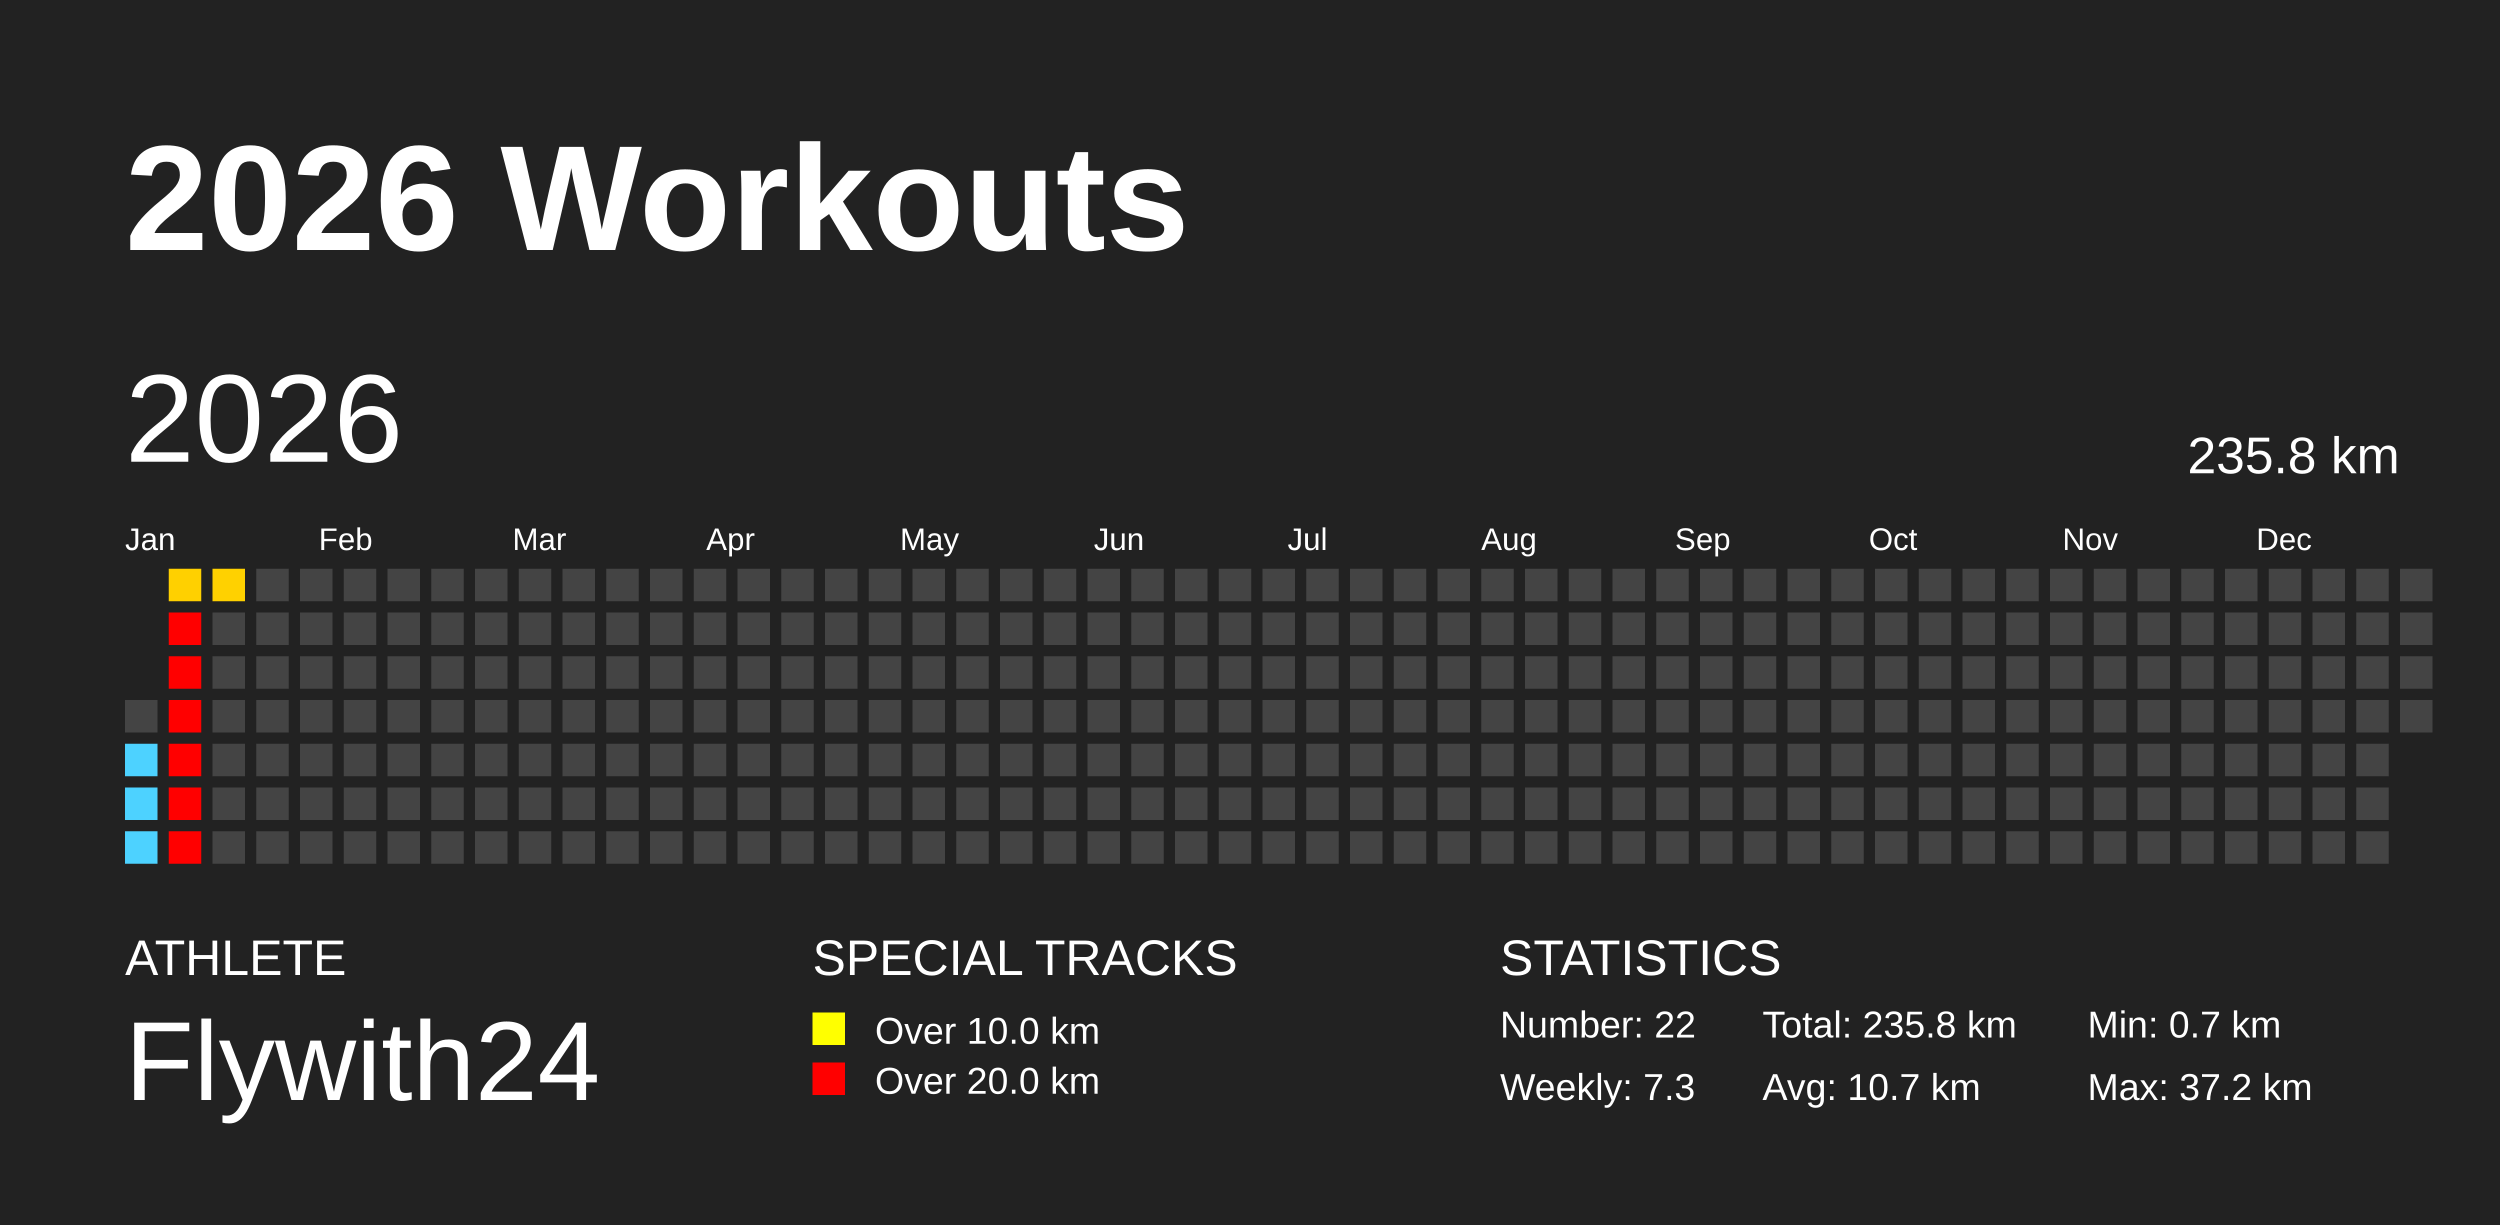
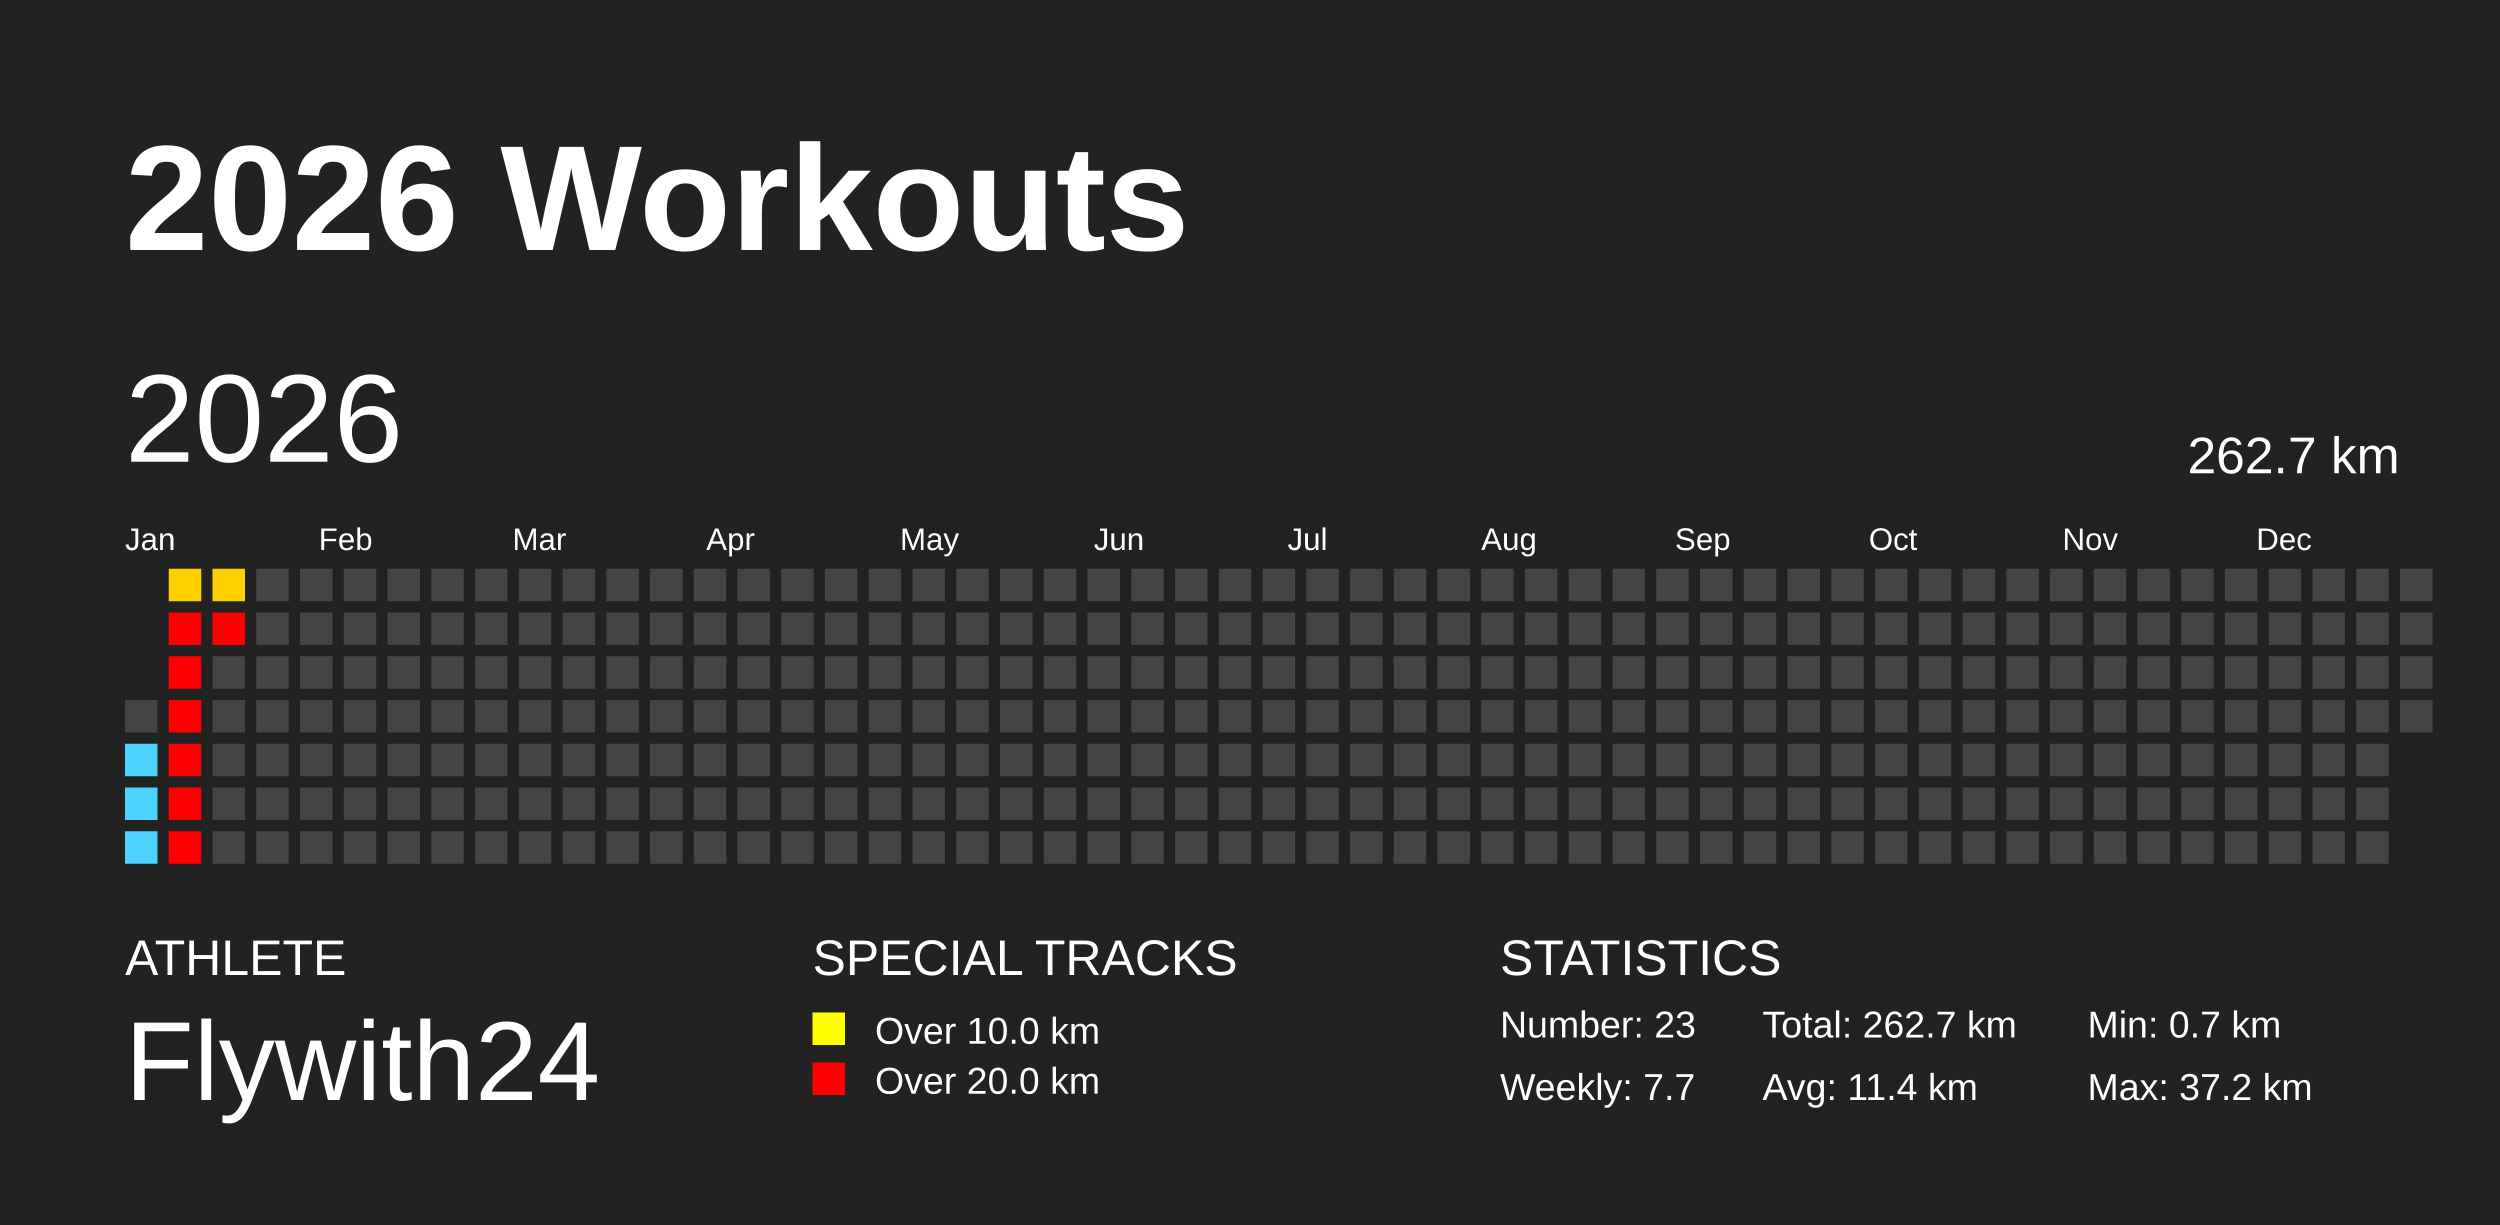
<svg xmlns="http://www.w3.org/2000/svg" baseProfile="full" height="98mm" version="1.1" viewBox="0,0,200,98" width="200mm">
  <defs />
  <rect fill="#222222" height="98" width="200" x="0" y="0" />
  <text fill="#FFFFFF" style="font-size:12px; font-family:Arial; font-weight:bold;" x="10" y="20">2026 Workouts</text>
  <text fill="#FFFFFF" style="font-size:4px; font-family:Arial" x="10" y="78">ATHLETE</text>
  <text fill="#FFFFFF" style="font-size:9px; font-family:Arial" x="10" y="88">Flywith24</text>
  <text fill="#FFFFFF" style="font-size:4px; font-family:Arial" x="65" y="78">SPECIAL TRACKS</text>
  <rect fill="yellow" height="2.6" width="2.6" x="65" y="81" />
  <text fill="#FFFFFF" style="font-size:3px; font-family:Arial" x="70" y="83.5">Over 10.0 km</text>
  <rect fill="red" height="2.6" width="2.6" x="65" y="85" />
  <text fill="#FFFFFF" style="font-size:3px; font-family:Arial" x="70" y="87.5">Over 20.0 km</text>
  <text fill="#FFFFFF" style="font-size:4px; font-family:Arial" x="120" y="78">STATISTICS</text>
-   <text fill="#FFFFFF" style="font-size:3px; font-family:Arial" x="120" y="83">Number: 22</text>
-   <text fill="#FFFFFF" style="font-size:3px; font-family:Arial" x="120" y="88">Weekly: 7.3</text>
-   <text fill="#FFFFFF" style="font-size:3px; font-family:Arial" x="141" y="83">Total: 235.8 km</text>
-   <text fill="#FFFFFF" style="font-size:3px; font-family:Arial" x="141" y="88">Avg: 10.7 km</text>
+   <text fill="#FFFFFF" style="font-size:3px; font-family:Arial" x="120" y="83">Number: 23</text>
+   <text fill="#FFFFFF" style="font-size:3px; font-family:Arial" x="120" y="88">Weekly: 7.7</text>
+   <text fill="#FFFFFF" style="font-size:3px; font-family:Arial" x="141" y="83">Total: 262.7 km</text>
+   <text fill="#FFFFFF" style="font-size:3px; font-family:Arial" x="141" y="88">Avg: 11.4 km</text>
  <text fill="#FFFFFF" style="font-size:3px; font-family:Arial" x="167" y="83">Min: 0.7 km</text>
  <text fill="#FFFFFF" style="font-size:3px; font-family:Arial" x="167" y="88">Max: 37.2 km</text>
  <text dominant-baseline="hanging" fill="#FFFFFF" style="font-size:10.0px; font-family:Arial;" x="10" y="30">2026</text>
-   <text dominant-baseline="hanging" fill="#FFFFFF" style="font-size:4.125px; font-family:Arial;" x="175" y="35">235.8 km</text>
+   <text dominant-baseline="hanging" fill="#FFFFFF" style="font-size:4.125px; font-family:Arial;" x="175" y="35">262.7 km</text>
  <text fill="#FFFFFF" style="font-size:2.5px; font-family:Arial" x="10.0" y="44">Jan</text>
  <text fill="#FFFFFF" style="font-size:2.5px; font-family:Arial" x="25.5" y="44">Feb</text>
  <text fill="#FFFFFF" style="font-size:2.5px; font-family:Arial" x="41.0" y="44">Mar</text>
  <text fill="#FFFFFF" style="font-size:2.5px; font-family:Arial" x="56.5" y="44">Apr</text>
  <text fill="#FFFFFF" style="font-size:2.5px; font-family:Arial" x="72.0" y="44">May</text>
  <text fill="#FFFFFF" style="font-size:2.5px; font-family:Arial" x="87.5" y="44">Jun</text>
  <text fill="#FFFFFF" style="font-size:2.5px; font-family:Arial" x="103.0" y="44">Jul</text>
  <text fill="#FFFFFF" style="font-size:2.5px; font-family:Arial" x="118.5" y="44">Aug</text>
  <text fill="#FFFFFF" style="font-size:2.5px; font-family:Arial" x="134.0" y="44">Sep</text>
  <text fill="#FFFFFF" style="font-size:2.5px; font-family:Arial" x="149.5" y="44">Oct</text>
  <text fill="#FFFFFF" style="font-size:2.5px; font-family:Arial" x="165.0" y="44">Nov</text>
  <text fill="#FFFFFF" style="font-size:2.5px; font-family:Arial" x="180.5" y="44">Dec</text>
  <rect fill="#444444" height="2.6" width="2.6" x="10.0" y="56.0" />
  <rect fill="#4dd2ff" height="2.6" width="2.6" x="10.0" y="59.5" />
  <rect fill="#4dd2ff" height="2.6" width="2.6" x="10.0" y="63.0" />
  <rect fill="#4dd2ff" height="2.6" width="2.6" x="10.0" y="66.5" />
  <rect fill="#ffd000" height="2.6" width="2.6" x="13.5" y="45.5" />
  <rect fill="red" height="2.6" width="2.6" x="13.5" y="49.0" />
  <rect fill="red" height="2.6" width="2.6" x="13.5" y="52.5" />
  <rect fill="red" height="2.6" width="2.6" x="13.5" y="56.0" />
  <rect fill="red" height="2.6" width="2.6" x="13.5" y="59.5" />
  <rect fill="red" height="2.6" width="2.6" x="13.5" y="63.0" />
  <rect fill="red" height="2.6" width="2.6" x="13.5" y="66.5" />
  <rect fill="#ffd100" height="2.6" width="2.6" x="17.0" y="45.5" />
-   <rect fill="#444444" height="2.6" width="2.6" x="17.0" y="49.0" />
+   <rect fill="red" height="2.6" width="2.6" x="17.0" y="49.0" />
  <rect fill="#444444" height="2.6" width="2.6" x="17.0" y="52.5" />
  <rect fill="#444444" height="2.6" width="2.6" x="17.0" y="56.0" />
  <rect fill="#444444" height="2.6" width="2.6" x="17.0" y="59.5" />
  <rect fill="#444444" height="2.6" width="2.6" x="17.0" y="63.0" />
  <rect fill="#444444" height="2.6" width="2.6" x="17.0" y="66.5" />
  <rect fill="#444444" height="2.6" width="2.6" x="20.5" y="45.5" />
  <rect fill="#444444" height="2.6" width="2.6" x="20.5" y="49.0" />
  <rect fill="#444444" height="2.6" width="2.6" x="20.5" y="52.5" />
  <rect fill="#444444" height="2.6" width="2.6" x="20.5" y="56.0" />
  <rect fill="#444444" height="2.6" width="2.6" x="20.5" y="59.5" />
  <rect fill="#444444" height="2.6" width="2.6" x="20.5" y="63.0" />
  <rect fill="#444444" height="2.6" width="2.6" x="20.5" y="66.5" />
  <rect fill="#444444" height="2.6" width="2.6" x="24.0" y="45.5" />
  <rect fill="#444444" height="2.6" width="2.6" x="24.0" y="49.0" />
  <rect fill="#444444" height="2.6" width="2.6" x="24.0" y="52.5" />
  <rect fill="#444444" height="2.6" width="2.6" x="24.0" y="56.0" />
  <rect fill="#444444" height="2.6" width="2.6" x="24.0" y="59.5" />
  <rect fill="#444444" height="2.6" width="2.6" x="24.0" y="63.0" />
  <rect fill="#444444" height="2.6" width="2.6" x="24.0" y="66.5" />
  <rect fill="#444444" height="2.6" width="2.6" x="27.5" y="45.5" />
  <rect fill="#444444" height="2.6" width="2.6" x="27.5" y="49.0" />
  <rect fill="#444444" height="2.6" width="2.6" x="27.5" y="52.5" />
  <rect fill="#444444" height="2.6" width="2.6" x="27.5" y="56.0" />
  <rect fill="#444444" height="2.6" width="2.6" x="27.5" y="59.5" />
  <rect fill="#444444" height="2.6" width="2.6" x="27.5" y="63.0" />
  <rect fill="#444444" height="2.6" width="2.6" x="27.5" y="66.5" />
  <rect fill="#444444" height="2.6" width="2.6" x="31.0" y="45.5" />
  <rect fill="#444444" height="2.6" width="2.6" x="31.0" y="49.0" />
  <rect fill="#444444" height="2.6" width="2.6" x="31.0" y="52.5" />
  <rect fill="#444444" height="2.6" width="2.6" x="31.0" y="56.0" />
  <rect fill="#444444" height="2.6" width="2.6" x="31.0" y="59.5" />
  <rect fill="#444444" height="2.6" width="2.6" x="31.0" y="63.0" />
  <rect fill="#444444" height="2.6" width="2.6" x="31.0" y="66.5" />
  <rect fill="#444444" height="2.6" width="2.6" x="34.5" y="45.5" />
  <rect fill="#444444" height="2.6" width="2.6" x="34.5" y="49.0" />
  <rect fill="#444444" height="2.6" width="2.6" x="34.5" y="52.5" />
  <rect fill="#444444" height="2.6" width="2.6" x="34.5" y="56.0" />
  <rect fill="#444444" height="2.6" width="2.6" x="34.5" y="59.5" />
  <rect fill="#444444" height="2.6" width="2.6" x="34.5" y="63.0" />
  <rect fill="#444444" height="2.6" width="2.6" x="34.5" y="66.5" />
  <rect fill="#444444" height="2.6" width="2.6" x="38.0" y="45.5" />
  <rect fill="#444444" height="2.6" width="2.6" x="38.0" y="49.0" />
  <rect fill="#444444" height="2.6" width="2.6" x="38.0" y="52.5" />
  <rect fill="#444444" height="2.6" width="2.6" x="38.0" y="56.0" />
  <rect fill="#444444" height="2.6" width="2.6" x="38.0" y="59.5" />
  <rect fill="#444444" height="2.6" width="2.6" x="38.0" y="63.0" />
  <rect fill="#444444" height="2.6" width="2.6" x="38.0" y="66.5" />
  <rect fill="#444444" height="2.6" width="2.6" x="41.5" y="45.5" />
  <rect fill="#444444" height="2.6" width="2.6" x="41.5" y="49.0" />
  <rect fill="#444444" height="2.6" width="2.6" x="41.5" y="52.5" />
  <rect fill="#444444" height="2.6" width="2.6" x="41.5" y="56.0" />
  <rect fill="#444444" height="2.6" width="2.6" x="41.5" y="59.5" />
  <rect fill="#444444" height="2.6" width="2.6" x="41.5" y="63.0" />
  <rect fill="#444444" height="2.6" width="2.6" x="41.5" y="66.5" />
  <rect fill="#444444" height="2.6" width="2.6" x="45.0" y="45.5" />
  <rect fill="#444444" height="2.6" width="2.6" x="45.0" y="49.0" />
  <rect fill="#444444" height="2.6" width="2.6" x="45.0" y="52.5" />
  <rect fill="#444444" height="2.6" width="2.6" x="45.0" y="56.0" />
  <rect fill="#444444" height="2.6" width="2.6" x="45.0" y="59.5" />
  <rect fill="#444444" height="2.6" width="2.6" x="45.0" y="63.0" />
  <rect fill="#444444" height="2.6" width="2.6" x="45.0" y="66.5" />
  <rect fill="#444444" height="2.6" width="2.6" x="48.5" y="45.5" />
  <rect fill="#444444" height="2.6" width="2.6" x="48.5" y="49.0" />
  <rect fill="#444444" height="2.6" width="2.6" x="48.5" y="52.5" />
  <rect fill="#444444" height="2.6" width="2.6" x="48.5" y="56.0" />
  <rect fill="#444444" height="2.6" width="2.6" x="48.5" y="59.5" />
  <rect fill="#444444" height="2.6" width="2.6" x="48.5" y="63.0" />
  <rect fill="#444444" height="2.6" width="2.6" x="48.5" y="66.5" />
  <rect fill="#444444" height="2.6" width="2.6" x="52.0" y="45.5" />
  <rect fill="#444444" height="2.6" width="2.6" x="52.0" y="49.0" />
  <rect fill="#444444" height="2.6" width="2.6" x="52.0" y="52.5" />
  <rect fill="#444444" height="2.6" width="2.6" x="52.0" y="56.0" />
  <rect fill="#444444" height="2.6" width="2.6" x="52.0" y="59.5" />
  <rect fill="#444444" height="2.6" width="2.6" x="52.0" y="63.0" />
  <rect fill="#444444" height="2.6" width="2.6" x="52.0" y="66.5" />
  <rect fill="#444444" height="2.6" width="2.6" x="55.5" y="45.5" />
  <rect fill="#444444" height="2.6" width="2.6" x="55.5" y="49.0" />
  <rect fill="#444444" height="2.6" width="2.6" x="55.5" y="52.5" />
  <rect fill="#444444" height="2.6" width="2.6" x="55.5" y="56.0" />
  <rect fill="#444444" height="2.6" width="2.6" x="55.5" y="59.5" />
  <rect fill="#444444" height="2.6" width="2.6" x="55.5" y="63.0" />
  <rect fill="#444444" height="2.6" width="2.6" x="55.5" y="66.5" />
  <rect fill="#444444" height="2.6" width="2.6" x="59.0" y="45.5" />
  <rect fill="#444444" height="2.6" width="2.6" x="59.0" y="49.0" />
  <rect fill="#444444" height="2.6" width="2.6" x="59.0" y="52.5" />
  <rect fill="#444444" height="2.6" width="2.6" x="59.0" y="56.0" />
  <rect fill="#444444" height="2.6" width="2.6" x="59.0" y="59.5" />
  <rect fill="#444444" height="2.6" width="2.6" x="59.0" y="63.0" />
  <rect fill="#444444" height="2.6" width="2.6" x="59.0" y="66.5" />
  <rect fill="#444444" height="2.6" width="2.6" x="62.5" y="45.5" />
  <rect fill="#444444" height="2.6" width="2.6" x="62.5" y="49.0" />
  <rect fill="#444444" height="2.6" width="2.6" x="62.5" y="52.5" />
  <rect fill="#444444" height="2.6" width="2.6" x="62.5" y="56.0" />
  <rect fill="#444444" height="2.6" width="2.6" x="62.5" y="59.5" />
  <rect fill="#444444" height="2.6" width="2.6" x="62.5" y="63.0" />
  <rect fill="#444444" height="2.6" width="2.6" x="62.5" y="66.5" />
  <rect fill="#444444" height="2.6" width="2.6" x="66.0" y="45.5" />
  <rect fill="#444444" height="2.6" width="2.6" x="66.0" y="49.0" />
  <rect fill="#444444" height="2.6" width="2.6" x="66.0" y="52.5" />
  <rect fill="#444444" height="2.6" width="2.6" x="66.0" y="56.0" />
  <rect fill="#444444" height="2.6" width="2.6" x="66.0" y="59.5" />
  <rect fill="#444444" height="2.6" width="2.6" x="66.0" y="63.0" />
  <rect fill="#444444" height="2.6" width="2.6" x="66.0" y="66.5" />
  <rect fill="#444444" height="2.6" width="2.6" x="69.5" y="45.5" />
  <rect fill="#444444" height="2.6" width="2.6" x="69.5" y="49.0" />
  <rect fill="#444444" height="2.6" width="2.6" x="69.5" y="52.5" />
  <rect fill="#444444" height="2.6" width="2.6" x="69.5" y="56.0" />
  <rect fill="#444444" height="2.6" width="2.6" x="69.5" y="59.5" />
  <rect fill="#444444" height="2.6" width="2.6" x="69.5" y="63.0" />
  <rect fill="#444444" height="2.6" width="2.6" x="69.5" y="66.5" />
  <rect fill="#444444" height="2.6" width="2.6" x="73.0" y="45.5" />
  <rect fill="#444444" height="2.6" width="2.6" x="73.0" y="49.0" />
  <rect fill="#444444" height="2.6" width="2.6" x="73.0" y="52.5" />
  <rect fill="#444444" height="2.6" width="2.6" x="73.0" y="56.0" />
  <rect fill="#444444" height="2.6" width="2.6" x="73.0" y="59.5" />
  <rect fill="#444444" height="2.6" width="2.6" x="73.0" y="63.0" />
  <rect fill="#444444" height="2.6" width="2.6" x="73.0" y="66.5" />
  <rect fill="#444444" height="2.6" width="2.6" x="76.5" y="45.5" />
  <rect fill="#444444" height="2.6" width="2.6" x="76.5" y="49.0" />
  <rect fill="#444444" height="2.6" width="2.6" x="76.5" y="52.5" />
  <rect fill="#444444" height="2.6" width="2.6" x="76.5" y="56.0" />
  <rect fill="#444444" height="2.6" width="2.6" x="76.5" y="59.5" />
  <rect fill="#444444" height="2.6" width="2.6" x="76.5" y="63.0" />
  <rect fill="#444444" height="2.6" width="2.6" x="76.5" y="66.5" />
  <rect fill="#444444" height="2.6" width="2.6" x="80.0" y="45.5" />
  <rect fill="#444444" height="2.6" width="2.6" x="80.0" y="49.0" />
  <rect fill="#444444" height="2.6" width="2.6" x="80.0" y="52.5" />
  <rect fill="#444444" height="2.6" width="2.6" x="80.0" y="56.0" />
  <rect fill="#444444" height="2.6" width="2.6" x="80.0" y="59.5" />
  <rect fill="#444444" height="2.6" width="2.6" x="80.0" y="63.0" />
  <rect fill="#444444" height="2.6" width="2.6" x="80.0" y="66.5" />
  <rect fill="#444444" height="2.6" width="2.6" x="83.5" y="45.5" />
  <rect fill="#444444" height="2.6" width="2.6" x="83.5" y="49.0" />
  <rect fill="#444444" height="2.6" width="2.6" x="83.5" y="52.5" />
  <rect fill="#444444" height="2.6" width="2.6" x="83.5" y="56.0" />
  <rect fill="#444444" height="2.6" width="2.6" x="83.5" y="59.5" />
  <rect fill="#444444" height="2.6" width="2.6" x="83.5" y="63.0" />
  <rect fill="#444444" height="2.6" width="2.6" x="83.5" y="66.5" />
  <rect fill="#444444" height="2.6" width="2.6" x="87.0" y="45.5" />
  <rect fill="#444444" height="2.6" width="2.6" x="87.0" y="49.0" />
  <rect fill="#444444" height="2.6" width="2.6" x="87.0" y="52.5" />
  <rect fill="#444444" height="2.6" width="2.6" x="87.0" y="56.0" />
  <rect fill="#444444" height="2.6" width="2.6" x="87.0" y="59.5" />
  <rect fill="#444444" height="2.6" width="2.6" x="87.0" y="63.0" />
  <rect fill="#444444" height="2.6" width="2.6" x="87.0" y="66.5" />
  <rect fill="#444444" height="2.6" width="2.6" x="90.5" y="45.5" />
  <rect fill="#444444" height="2.6" width="2.6" x="90.5" y="49.0" />
  <rect fill="#444444" height="2.6" width="2.6" x="90.5" y="52.5" />
  <rect fill="#444444" height="2.6" width="2.6" x="90.5" y="56.0" />
  <rect fill="#444444" height="2.6" width="2.6" x="90.5" y="59.5" />
  <rect fill="#444444" height="2.6" width="2.6" x="90.5" y="63.0" />
  <rect fill="#444444" height="2.6" width="2.6" x="90.5" y="66.5" />
  <rect fill="#444444" height="2.6" width="2.6" x="94.0" y="45.5" />
  <rect fill="#444444" height="2.6" width="2.6" x="94.0" y="49.0" />
  <rect fill="#444444" height="2.6" width="2.6" x="94.0" y="52.5" />
  <rect fill="#444444" height="2.6" width="2.6" x="94.0" y="56.0" />
  <rect fill="#444444" height="2.6" width="2.6" x="94.0" y="59.5" />
  <rect fill="#444444" height="2.6" width="2.6" x="94.0" y="63.0" />
  <rect fill="#444444" height="2.6" width="2.6" x="94.0" y="66.5" />
  <rect fill="#444444" height="2.6" width="2.6" x="97.5" y="45.5" />
  <rect fill="#444444" height="2.6" width="2.6" x="97.5" y="49.0" />
  <rect fill="#444444" height="2.6" width="2.6" x="97.5" y="52.5" />
  <rect fill="#444444" height="2.6" width="2.6" x="97.5" y="56.0" />
  <rect fill="#444444" height="2.6" width="2.6" x="97.5" y="59.5" />
  <rect fill="#444444" height="2.6" width="2.6" x="97.5" y="63.0" />
  <rect fill="#444444" height="2.6" width="2.6" x="97.5" y="66.5" />
  <rect fill="#444444" height="2.6" width="2.6" x="101.0" y="45.5" />
  <rect fill="#444444" height="2.6" width="2.6" x="101.0" y="49.0" />
  <rect fill="#444444" height="2.6" width="2.6" x="101.0" y="52.5" />
  <rect fill="#444444" height="2.6" width="2.6" x="101.0" y="56.0" />
  <rect fill="#444444" height="2.6" width="2.6" x="101.0" y="59.5" />
  <rect fill="#444444" height="2.6" width="2.6" x="101.0" y="63.0" />
  <rect fill="#444444" height="2.6" width="2.6" x="101.0" y="66.5" />
  <rect fill="#444444" height="2.6" width="2.6" x="104.5" y="45.5" />
  <rect fill="#444444" height="2.6" width="2.6" x="104.5" y="49.0" />
  <rect fill="#444444" height="2.6" width="2.6" x="104.5" y="52.5" />
  <rect fill="#444444" height="2.6" width="2.6" x="104.5" y="56.0" />
  <rect fill="#444444" height="2.6" width="2.6" x="104.5" y="59.5" />
  <rect fill="#444444" height="2.6" width="2.6" x="104.5" y="63.0" />
  <rect fill="#444444" height="2.6" width="2.6" x="104.5" y="66.5" />
  <rect fill="#444444" height="2.6" width="2.6" x="108.0" y="45.5" />
  <rect fill="#444444" height="2.6" width="2.6" x="108.0" y="49.0" />
  <rect fill="#444444" height="2.6" width="2.6" x="108.0" y="52.5" />
  <rect fill="#444444" height="2.6" width="2.6" x="108.0" y="56.0" />
  <rect fill="#444444" height="2.6" width="2.6" x="108.0" y="59.5" />
  <rect fill="#444444" height="2.6" width="2.6" x="108.0" y="63.0" />
  <rect fill="#444444" height="2.6" width="2.6" x="108.0" y="66.5" />
  <rect fill="#444444" height="2.6" width="2.6" x="111.5" y="45.5" />
  <rect fill="#444444" height="2.6" width="2.6" x="111.5" y="49.0" />
  <rect fill="#444444" height="2.6" width="2.6" x="111.5" y="52.5" />
  <rect fill="#444444" height="2.6" width="2.6" x="111.5" y="56.0" />
  <rect fill="#444444" height="2.6" width="2.6" x="111.5" y="59.5" />
  <rect fill="#444444" height="2.6" width="2.6" x="111.5" y="63.0" />
  <rect fill="#444444" height="2.6" width="2.6" x="111.5" y="66.5" />
  <rect fill="#444444" height="2.6" width="2.6" x="115.0" y="45.5" />
  <rect fill="#444444" height="2.6" width="2.6" x="115.0" y="49.0" />
  <rect fill="#444444" height="2.6" width="2.6" x="115.0" y="52.5" />
  <rect fill="#444444" height="2.6" width="2.6" x="115.0" y="56.0" />
  <rect fill="#444444" height="2.6" width="2.6" x="115.0" y="59.5" />
  <rect fill="#444444" height="2.6" width="2.6" x="115.0" y="63.0" />
  <rect fill="#444444" height="2.6" width="2.6" x="115.0" y="66.5" />
  <rect fill="#444444" height="2.6" width="2.6" x="118.5" y="45.5" />
  <rect fill="#444444" height="2.6" width="2.6" x="118.5" y="49.0" />
  <rect fill="#444444" height="2.6" width="2.6" x="118.5" y="52.5" />
  <rect fill="#444444" height="2.6" width="2.6" x="118.5" y="56.0" />
  <rect fill="#444444" height="2.6" width="2.6" x="118.5" y="59.5" />
  <rect fill="#444444" height="2.6" width="2.6" x="118.5" y="63.0" />
  <rect fill="#444444" height="2.6" width="2.6" x="118.5" y="66.5" />
  <rect fill="#444444" height="2.6" width="2.6" x="122.0" y="45.5" />
  <rect fill="#444444" height="2.6" width="2.6" x="122.0" y="49.0" />
  <rect fill="#444444" height="2.6" width="2.6" x="122.0" y="52.5" />
  <rect fill="#444444" height="2.6" width="2.6" x="122.0" y="56.0" />
  <rect fill="#444444" height="2.6" width="2.6" x="122.0" y="59.5" />
  <rect fill="#444444" height="2.6" width="2.6" x="122.0" y="63.0" />
  <rect fill="#444444" height="2.6" width="2.6" x="122.0" y="66.5" />
  <rect fill="#444444" height="2.6" width="2.6" x="125.5" y="45.5" />
  <rect fill="#444444" height="2.6" width="2.6" x="125.5" y="49.0" />
  <rect fill="#444444" height="2.6" width="2.6" x="125.5" y="52.5" />
  <rect fill="#444444" height="2.6" width="2.6" x="125.5" y="56.0" />
  <rect fill="#444444" height="2.6" width="2.6" x="125.5" y="59.5" />
  <rect fill="#444444" height="2.6" width="2.6" x="125.5" y="63.0" />
  <rect fill="#444444" height="2.6" width="2.6" x="125.5" y="66.5" />
  <rect fill="#444444" height="2.6" width="2.6" x="129.0" y="45.5" />
  <rect fill="#444444" height="2.6" width="2.6" x="129.0" y="49.0" />
  <rect fill="#444444" height="2.6" width="2.6" x="129.0" y="52.5" />
  <rect fill="#444444" height="2.6" width="2.6" x="129.0" y="56.0" />
  <rect fill="#444444" height="2.6" width="2.6" x="129.0" y="59.5" />
  <rect fill="#444444" height="2.6" width="2.6" x="129.0" y="63.0" />
  <rect fill="#444444" height="2.6" width="2.6" x="129.0" y="66.5" />
  <rect fill="#444444" height="2.6" width="2.6" x="132.5" y="45.5" />
  <rect fill="#444444" height="2.6" width="2.6" x="132.5" y="49.0" />
  <rect fill="#444444" height="2.6" width="2.6" x="132.5" y="52.5" />
  <rect fill="#444444" height="2.6" width="2.6" x="132.5" y="56.0" />
  <rect fill="#444444" height="2.6" width="2.6" x="132.5" y="59.5" />
  <rect fill="#444444" height="2.6" width="2.6" x="132.5" y="63.0" />
  <rect fill="#444444" height="2.6" width="2.6" x="132.5" y="66.5" />
  <rect fill="#444444" height="2.6" width="2.6" x="136.0" y="45.5" />
  <rect fill="#444444" height="2.6" width="2.6" x="136.0" y="49.0" />
  <rect fill="#444444" height="2.6" width="2.6" x="136.0" y="52.5" />
  <rect fill="#444444" height="2.6" width="2.6" x="136.0" y="56.0" />
  <rect fill="#444444" height="2.6" width="2.6" x="136.0" y="59.5" />
  <rect fill="#444444" height="2.6" width="2.6" x="136.0" y="63.0" />
  <rect fill="#444444" height="2.6" width="2.6" x="136.0" y="66.5" />
  <rect fill="#444444" height="2.6" width="2.6" x="139.5" y="45.5" />
  <rect fill="#444444" height="2.6" width="2.6" x="139.5" y="49.0" />
  <rect fill="#444444" height="2.6" width="2.6" x="139.5" y="52.5" />
  <rect fill="#444444" height="2.6" width="2.6" x="139.5" y="56.0" />
  <rect fill="#444444" height="2.6" width="2.6" x="139.5" y="59.5" />
  <rect fill="#444444" height="2.6" width="2.6" x="139.5" y="63.0" />
  <rect fill="#444444" height="2.6" width="2.6" x="139.5" y="66.5" />
  <rect fill="#444444" height="2.6" width="2.6" x="143.0" y="45.5" />
  <rect fill="#444444" height="2.6" width="2.6" x="143.0" y="49.0" />
  <rect fill="#444444" height="2.6" width="2.6" x="143.0" y="52.5" />
  <rect fill="#444444" height="2.6" width="2.6" x="143.0" y="56.0" />
  <rect fill="#444444" height="2.6" width="2.6" x="143.0" y="59.5" />
  <rect fill="#444444" height="2.6" width="2.6" x="143.0" y="63.0" />
  <rect fill="#444444" height="2.6" width="2.6" x="143.0" y="66.5" />
  <rect fill="#444444" height="2.6" width="2.6" x="146.5" y="45.5" />
  <rect fill="#444444" height="2.6" width="2.6" x="146.5" y="49.0" />
  <rect fill="#444444" height="2.6" width="2.6" x="146.5" y="52.5" />
  <rect fill="#444444" height="2.6" width="2.6" x="146.5" y="56.0" />
  <rect fill="#444444" height="2.6" width="2.6" x="146.5" y="59.5" />
  <rect fill="#444444" height="2.6" width="2.6" x="146.5" y="63.0" />
  <rect fill="#444444" height="2.6" width="2.6" x="146.5" y="66.5" />
  <rect fill="#444444" height="2.6" width="2.6" x="150.0" y="45.5" />
  <rect fill="#444444" height="2.6" width="2.6" x="150.0" y="49.0" />
  <rect fill="#444444" height="2.6" width="2.6" x="150.0" y="52.5" />
  <rect fill="#444444" height="2.6" width="2.6" x="150.0" y="56.0" />
  <rect fill="#444444" height="2.6" width="2.6" x="150.0" y="59.5" />
  <rect fill="#444444" height="2.6" width="2.6" x="150.0" y="63.0" />
  <rect fill="#444444" height="2.6" width="2.6" x="150.0" y="66.5" />
  <rect fill="#444444" height="2.6" width="2.6" x="153.5" y="45.5" />
  <rect fill="#444444" height="2.6" width="2.6" x="153.5" y="49.0" />
  <rect fill="#444444" height="2.6" width="2.6" x="153.5" y="52.5" />
  <rect fill="#444444" height="2.6" width="2.6" x="153.5" y="56.0" />
  <rect fill="#444444" height="2.6" width="2.6" x="153.5" y="59.5" />
  <rect fill="#444444" height="2.6" width="2.6" x="153.5" y="63.0" />
  <rect fill="#444444" height="2.6" width="2.6" x="153.5" y="66.5" />
  <rect fill="#444444" height="2.6" width="2.6" x="157.0" y="45.5" />
  <rect fill="#444444" height="2.6" width="2.6" x="157.0" y="49.0" />
  <rect fill="#444444" height="2.6" width="2.6" x="157.0" y="52.5" />
  <rect fill="#444444" height="2.6" width="2.6" x="157.0" y="56.0" />
  <rect fill="#444444" height="2.6" width="2.6" x="157.0" y="59.5" />
  <rect fill="#444444" height="2.6" width="2.6" x="157.0" y="63.0" />
  <rect fill="#444444" height="2.6" width="2.6" x="157.0" y="66.5" />
  <rect fill="#444444" height="2.6" width="2.6" x="160.5" y="45.5" />
  <rect fill="#444444" height="2.6" width="2.6" x="160.5" y="49.0" />
  <rect fill="#444444" height="2.6" width="2.6" x="160.5" y="52.5" />
  <rect fill="#444444" height="2.6" width="2.6" x="160.5" y="56.0" />
  <rect fill="#444444" height="2.6" width="2.6" x="160.5" y="59.5" />
  <rect fill="#444444" height="2.6" width="2.6" x="160.5" y="63.0" />
  <rect fill="#444444" height="2.6" width="2.6" x="160.5" y="66.5" />
  <rect fill="#444444" height="2.6" width="2.6" x="164.0" y="45.5" />
  <rect fill="#444444" height="2.6" width="2.6" x="164.0" y="49.0" />
  <rect fill="#444444" height="2.6" width="2.6" x="164.0" y="52.5" />
  <rect fill="#444444" height="2.6" width="2.6" x="164.0" y="56.0" />
  <rect fill="#444444" height="2.6" width="2.6" x="164.0" y="59.5" />
  <rect fill="#444444" height="2.6" width="2.6" x="164.0" y="63.0" />
  <rect fill="#444444" height="2.6" width="2.6" x="164.0" y="66.5" />
  <rect fill="#444444" height="2.6" width="2.6" x="167.5" y="45.5" />
  <rect fill="#444444" height="2.6" width="2.6" x="167.5" y="49.0" />
  <rect fill="#444444" height="2.6" width="2.6" x="167.5" y="52.5" />
  <rect fill="#444444" height="2.6" width="2.6" x="167.5" y="56.0" />
  <rect fill="#444444" height="2.6" width="2.6" x="167.5" y="59.5" />
  <rect fill="#444444" height="2.6" width="2.6" x="167.5" y="63.0" />
  <rect fill="#444444" height="2.6" width="2.6" x="167.5" y="66.5" />
  <rect fill="#444444" height="2.6" width="2.6" x="171.0" y="45.5" />
  <rect fill="#444444" height="2.6" width="2.6" x="171.0" y="49.0" />
  <rect fill="#444444" height="2.6" width="2.6" x="171.0" y="52.5" />
  <rect fill="#444444" height="2.6" width="2.6" x="171.0" y="56.0" />
  <rect fill="#444444" height="2.6" width="2.6" x="171.0" y="59.5" />
  <rect fill="#444444" height="2.6" width="2.6" x="171.0" y="63.0" />
  <rect fill="#444444" height="2.6" width="2.6" x="171.0" y="66.5" />
  <rect fill="#444444" height="2.6" width="2.6" x="174.5" y="45.5" />
  <rect fill="#444444" height="2.6" width="2.6" x="174.5" y="49.0" />
  <rect fill="#444444" height="2.6" width="2.6" x="174.5" y="52.5" />
  <rect fill="#444444" height="2.6" width="2.6" x="174.5" y="56.0" />
  <rect fill="#444444" height="2.6" width="2.6" x="174.5" y="59.5" />
  <rect fill="#444444" height="2.6" width="2.6" x="174.5" y="63.0" />
  <rect fill="#444444" height="2.6" width="2.6" x="174.5" y="66.5" />
  <rect fill="#444444" height="2.6" width="2.6" x="178.0" y="45.5" />
  <rect fill="#444444" height="2.6" width="2.6" x="178.0" y="49.0" />
  <rect fill="#444444" height="2.6" width="2.6" x="178.0" y="52.5" />
  <rect fill="#444444" height="2.6" width="2.6" x="178.0" y="56.0" />
  <rect fill="#444444" height="2.6" width="2.6" x="178.0" y="59.5" />
  <rect fill="#444444" height="2.6" width="2.6" x="178.0" y="63.0" />
  <rect fill="#444444" height="2.6" width="2.6" x="178.0" y="66.5" />
  <rect fill="#444444" height="2.6" width="2.6" x="181.5" y="45.5" />
  <rect fill="#444444" height="2.6" width="2.6" x="181.5" y="49.0" />
  <rect fill="#444444" height="2.6" width="2.6" x="181.5" y="52.5" />
  <rect fill="#444444" height="2.6" width="2.6" x="181.5" y="56.0" />
  <rect fill="#444444" height="2.6" width="2.6" x="181.5" y="59.5" />
  <rect fill="#444444" height="2.6" width="2.6" x="181.5" y="63.0" />
  <rect fill="#444444" height="2.6" width="2.6" x="181.5" y="66.5" />
  <rect fill="#444444" height="2.6" width="2.6" x="185.0" y="45.5" />
  <rect fill="#444444" height="2.6" width="2.6" x="185.0" y="49.0" />
  <rect fill="#444444" height="2.6" width="2.6" x="185.0" y="52.5" />
  <rect fill="#444444" height="2.6" width="2.6" x="185.0" y="56.0" />
  <rect fill="#444444" height="2.6" width="2.6" x="185.0" y="59.5" />
  <rect fill="#444444" height="2.6" width="2.6" x="185.0" y="63.0" />
  <rect fill="#444444" height="2.6" width="2.6" x="185.0" y="66.5" />
  <rect fill="#444444" height="2.6" width="2.6" x="188.5" y="45.5" />
  <rect fill="#444444" height="2.6" width="2.6" x="188.5" y="49.0" />
  <rect fill="#444444" height="2.6" width="2.6" x="188.5" y="52.5" />
  <rect fill="#444444" height="2.6" width="2.6" x="188.5" y="56.0" />
  <rect fill="#444444" height="2.6" width="2.6" x="188.5" y="59.5" />
  <rect fill="#444444" height="2.6" width="2.6" x="188.5" y="63.0" />
  <rect fill="#444444" height="2.6" width="2.6" x="188.5" y="66.5" />
  <rect fill="#444444" height="2.6" width="2.6" x="192.0" y="45.5" />
  <rect fill="#444444" height="2.6" width="2.6" x="192.0" y="49.0" />
  <rect fill="#444444" height="2.6" width="2.6" x="192.0" y="52.5" />
  <rect fill="#444444" height="2.6" width="2.6" x="192.0" y="56.0" />
</svg>
